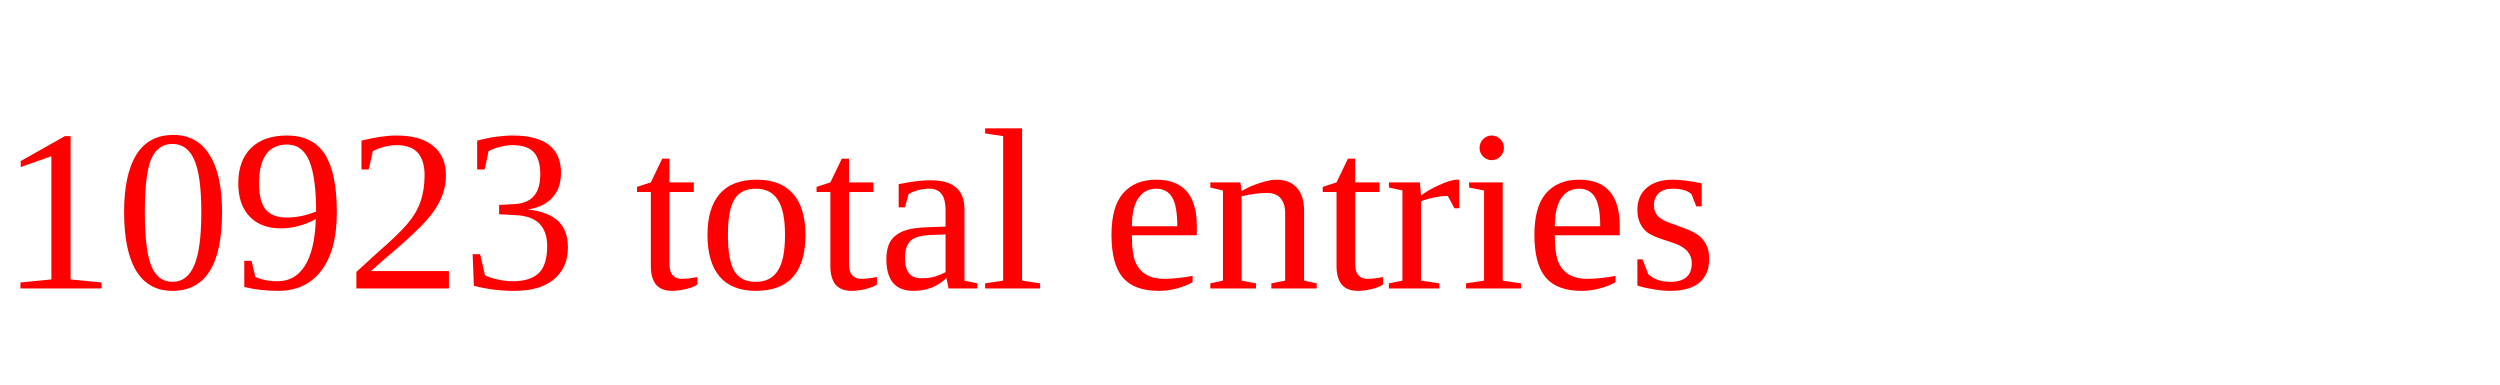
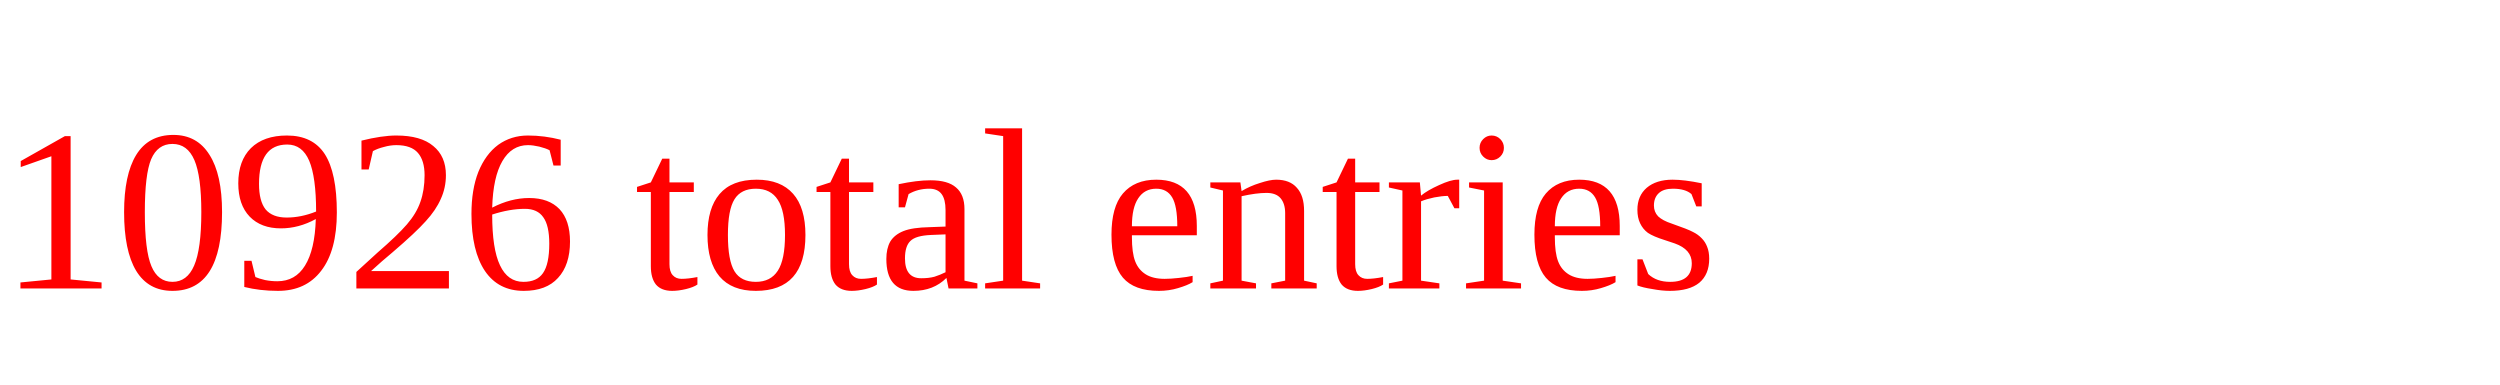
<svg xmlns="http://www.w3.org/2000/svg" height="20" width="130" version="1.1">
-   <text x="0" y="15" fill="red">10923 total entries</text>
+   <text x="0" y="15" fill="red">10926 total entries</text>
</svg>
